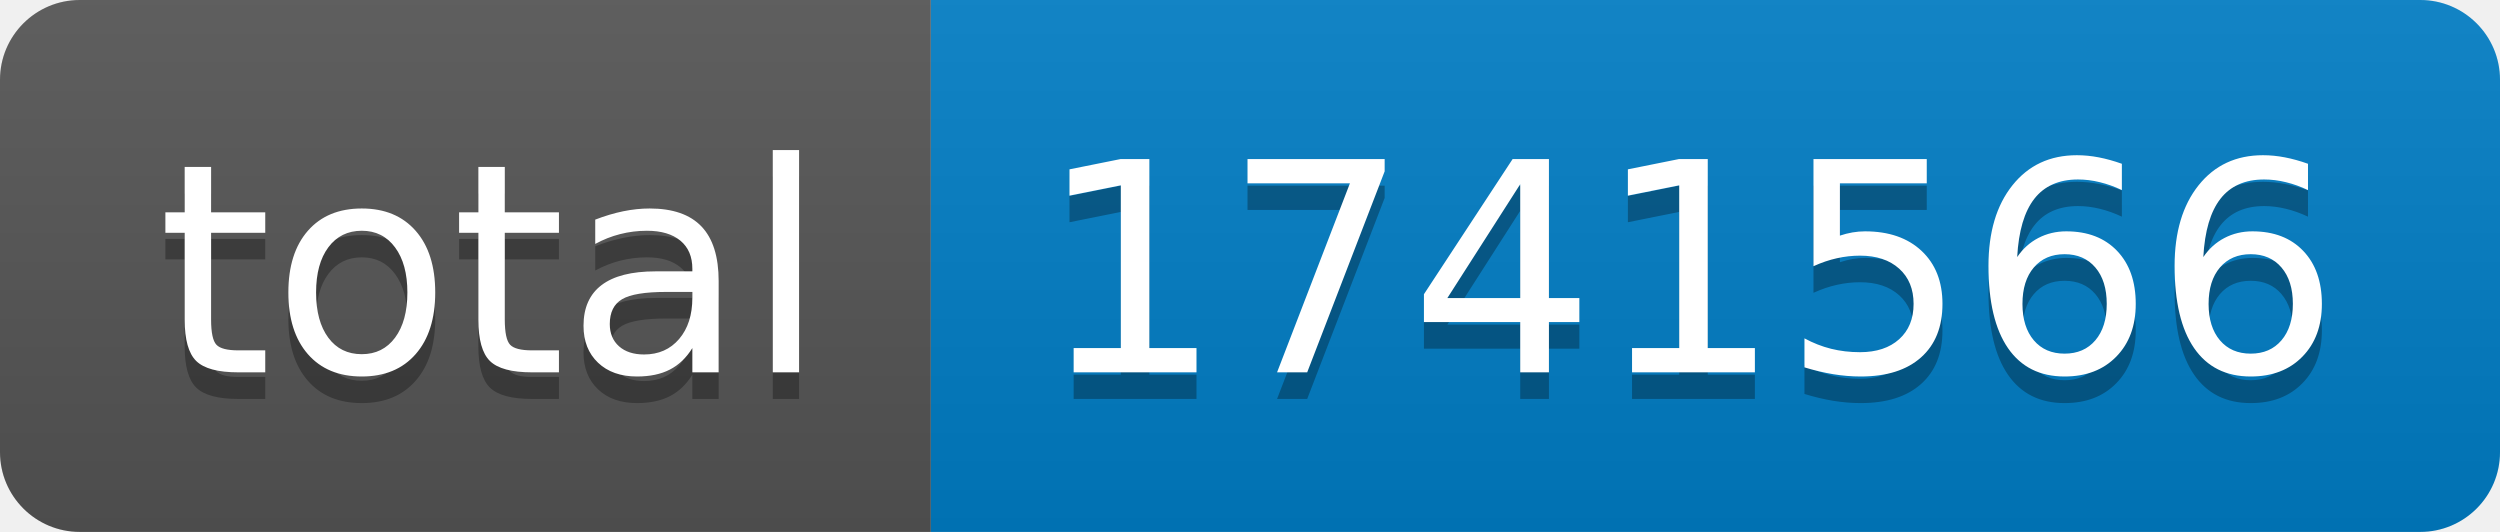
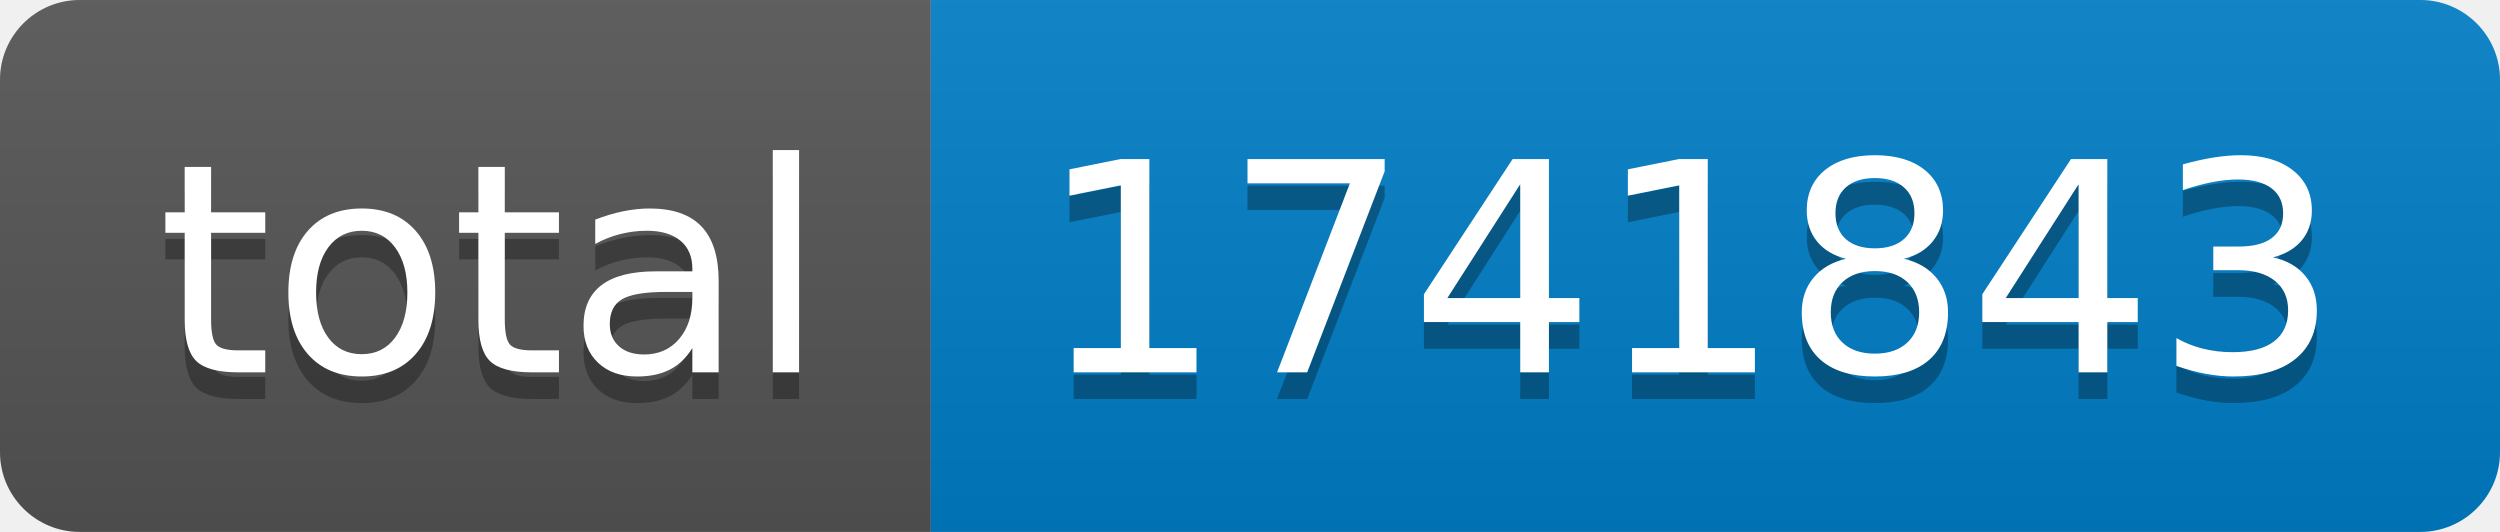
- <svg xmlns="http://www.w3.org/2000/svg" width="94" height="20" role="img" aria-label="total: 1741566">
+ <svg xmlns="http://www.w3.org/2000/svg" width="94" height="20" role="img" aria-label="total: 1741843">
  <linearGradient id="s" x2="0" y2="100%">
    <stop offset="0" stop-color="#bbb" stop-opacity=".1" />
    <stop offset="1" stop-opacity=".1" />
  </linearGradient>
  <clipPath id="r">
    <rect width="94" height="20" rx="3" fill="#fff" />
  </clipPath>
  <g clip-path="url(#r)">
    <rect width="35" height="20" fill="#555" />
    <rect x="35" width="59" height="20" fill="#007ec6" />
    <rect width="94" height="20" fill="url(#s)" />
  </g>
  <g fill="#fff" text-anchor="middle" font-family="Verdana,Geneva,DejaVu Sans,sans-serif" text-rendering="geometricPrecision" font-size="110">
    <text aria-hidden="true" x="185" y="150" fill="#010101" fill-opacity=".3" transform="scale(.1)" textLength="250">total</text>
    <text x="185" y="140" transform="scale(.1)" fill="#fff" textLength="250">total</text>
-     <text aria-hidden="true" x="635" y="150" fill="#010101" fill-opacity=".3" transform="scale(.1)" textLength="490">1741566</text>
-     <text x="635" y="140" transform="scale(.1)" fill="#fff" textLength="490">1741566</text>
+     <text aria-hidden="true" x="635" y="150" fill="#010101" fill-opacity=".3" transform="scale(.1)" textLength="490">1741843</text>
+     <text x="635" y="140" transform="scale(.1)" fill="#fff" textLength="490">1741843</text>
  </g>
</svg>
